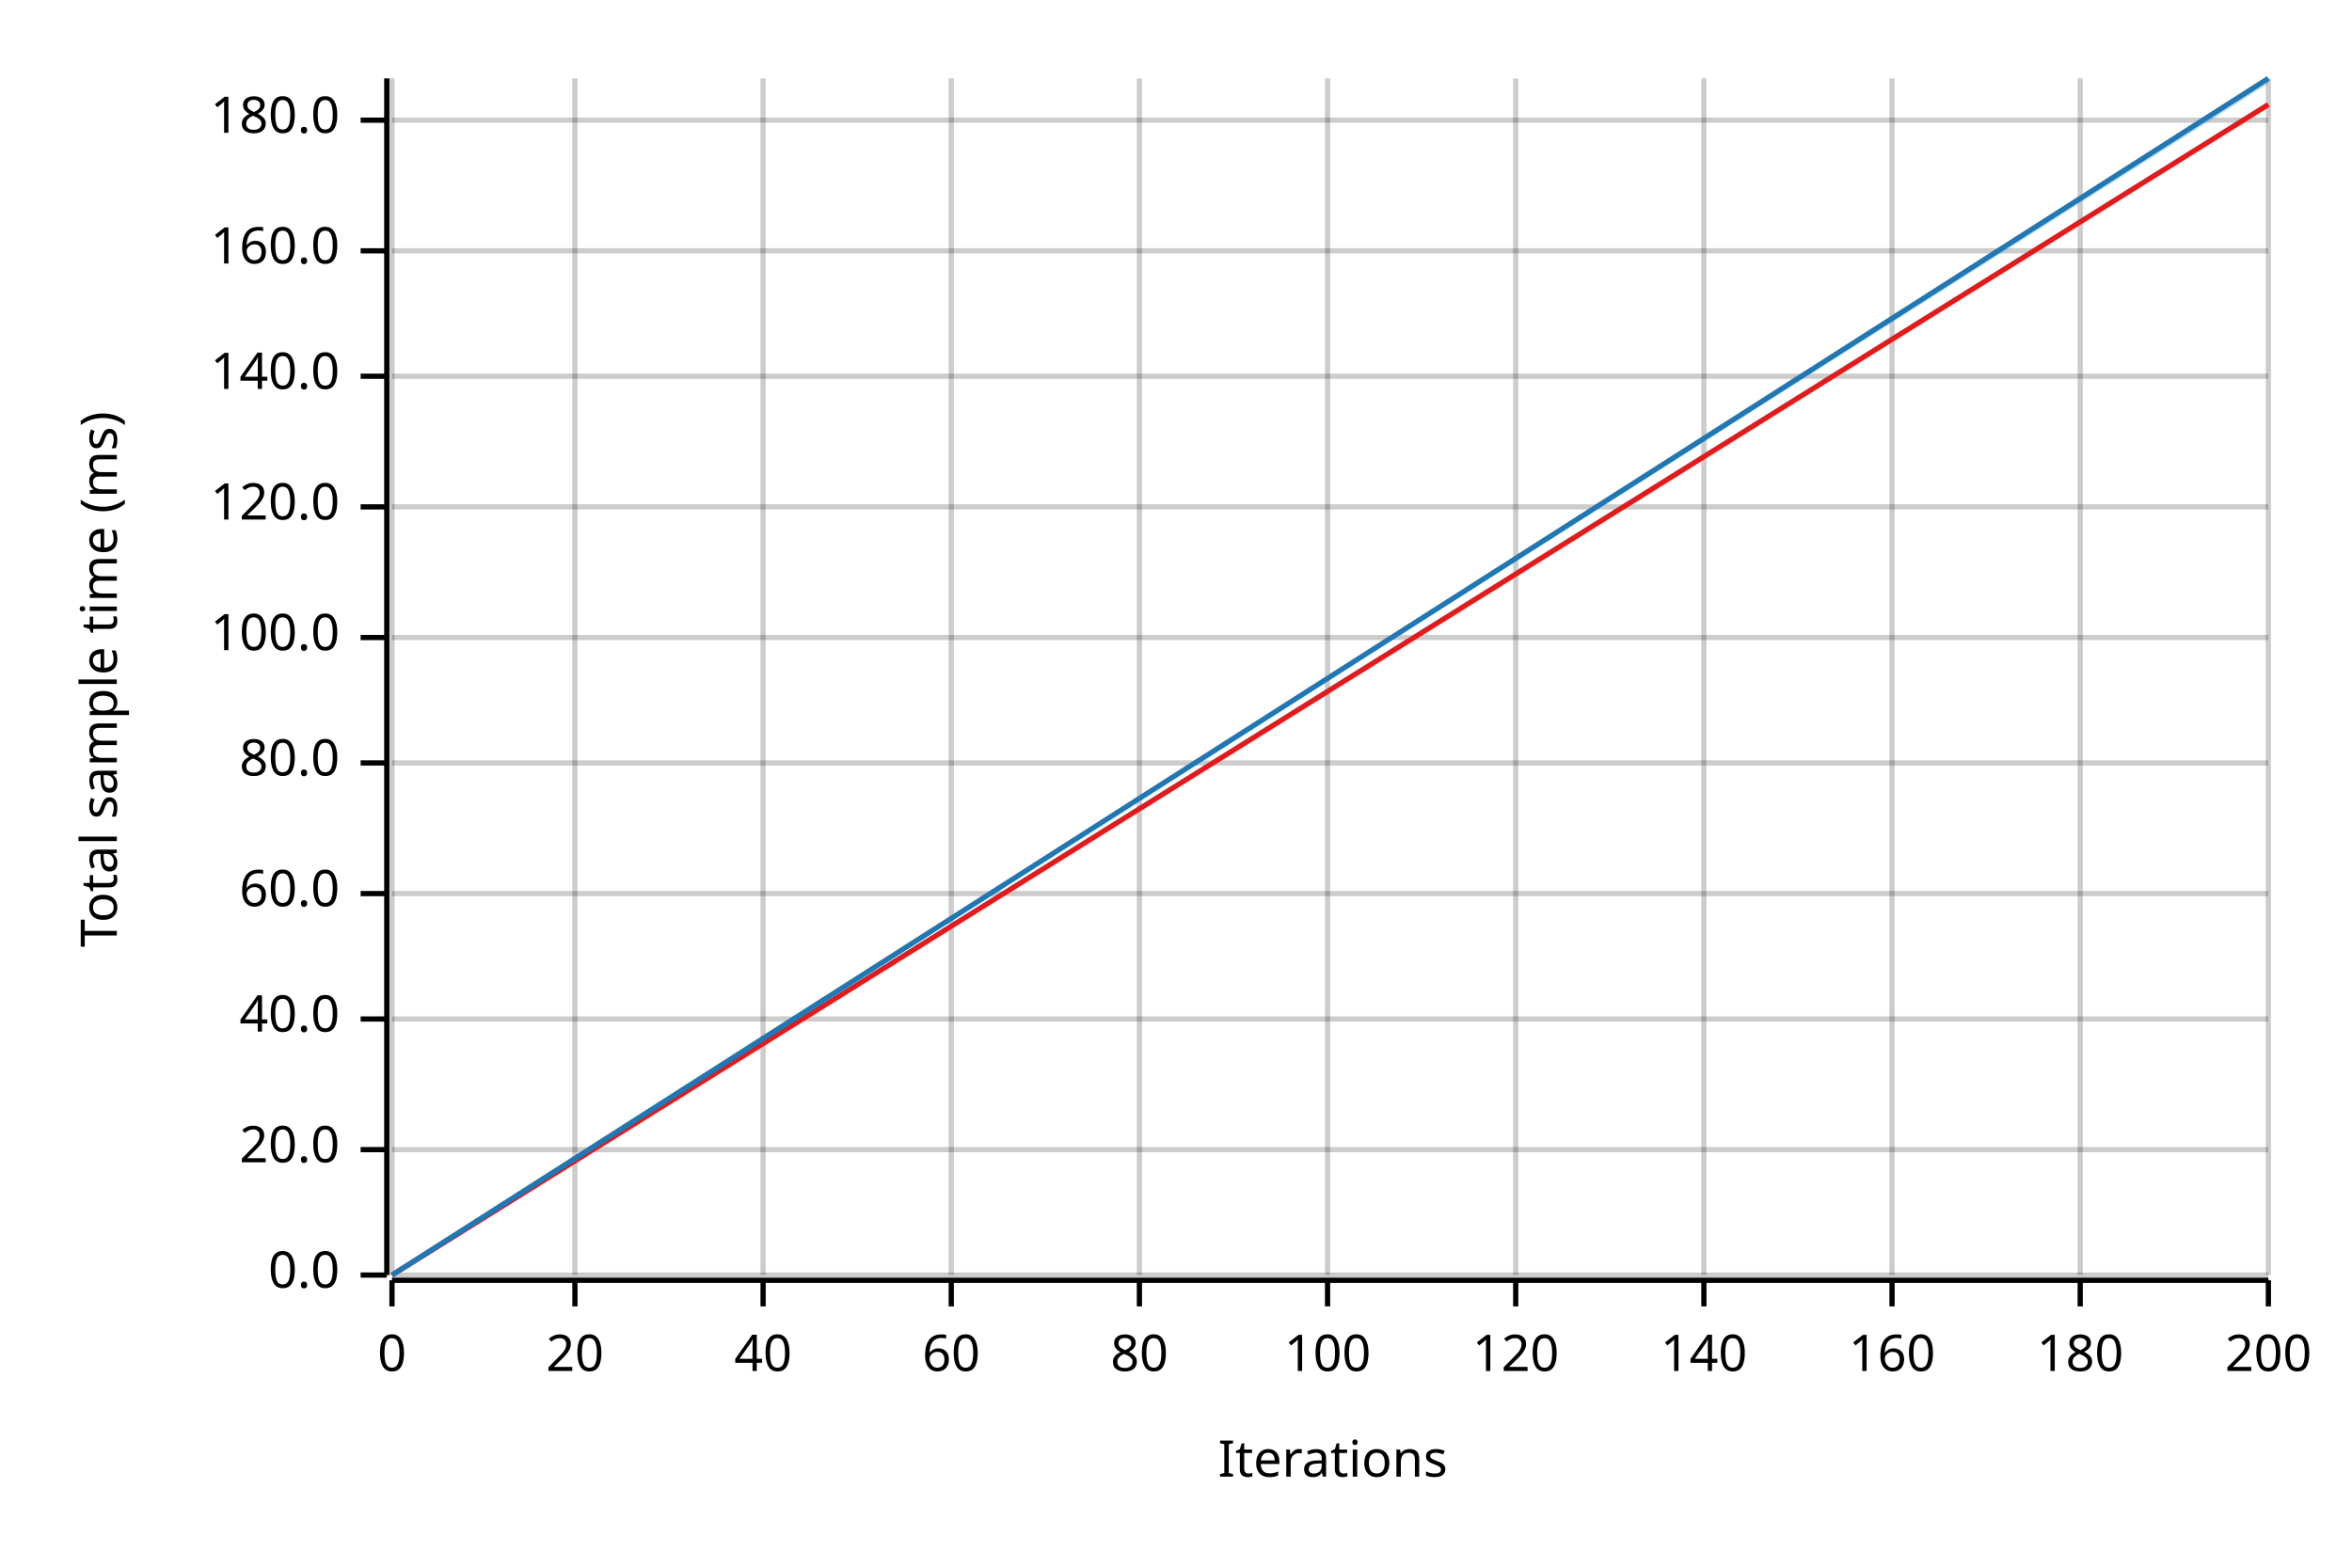
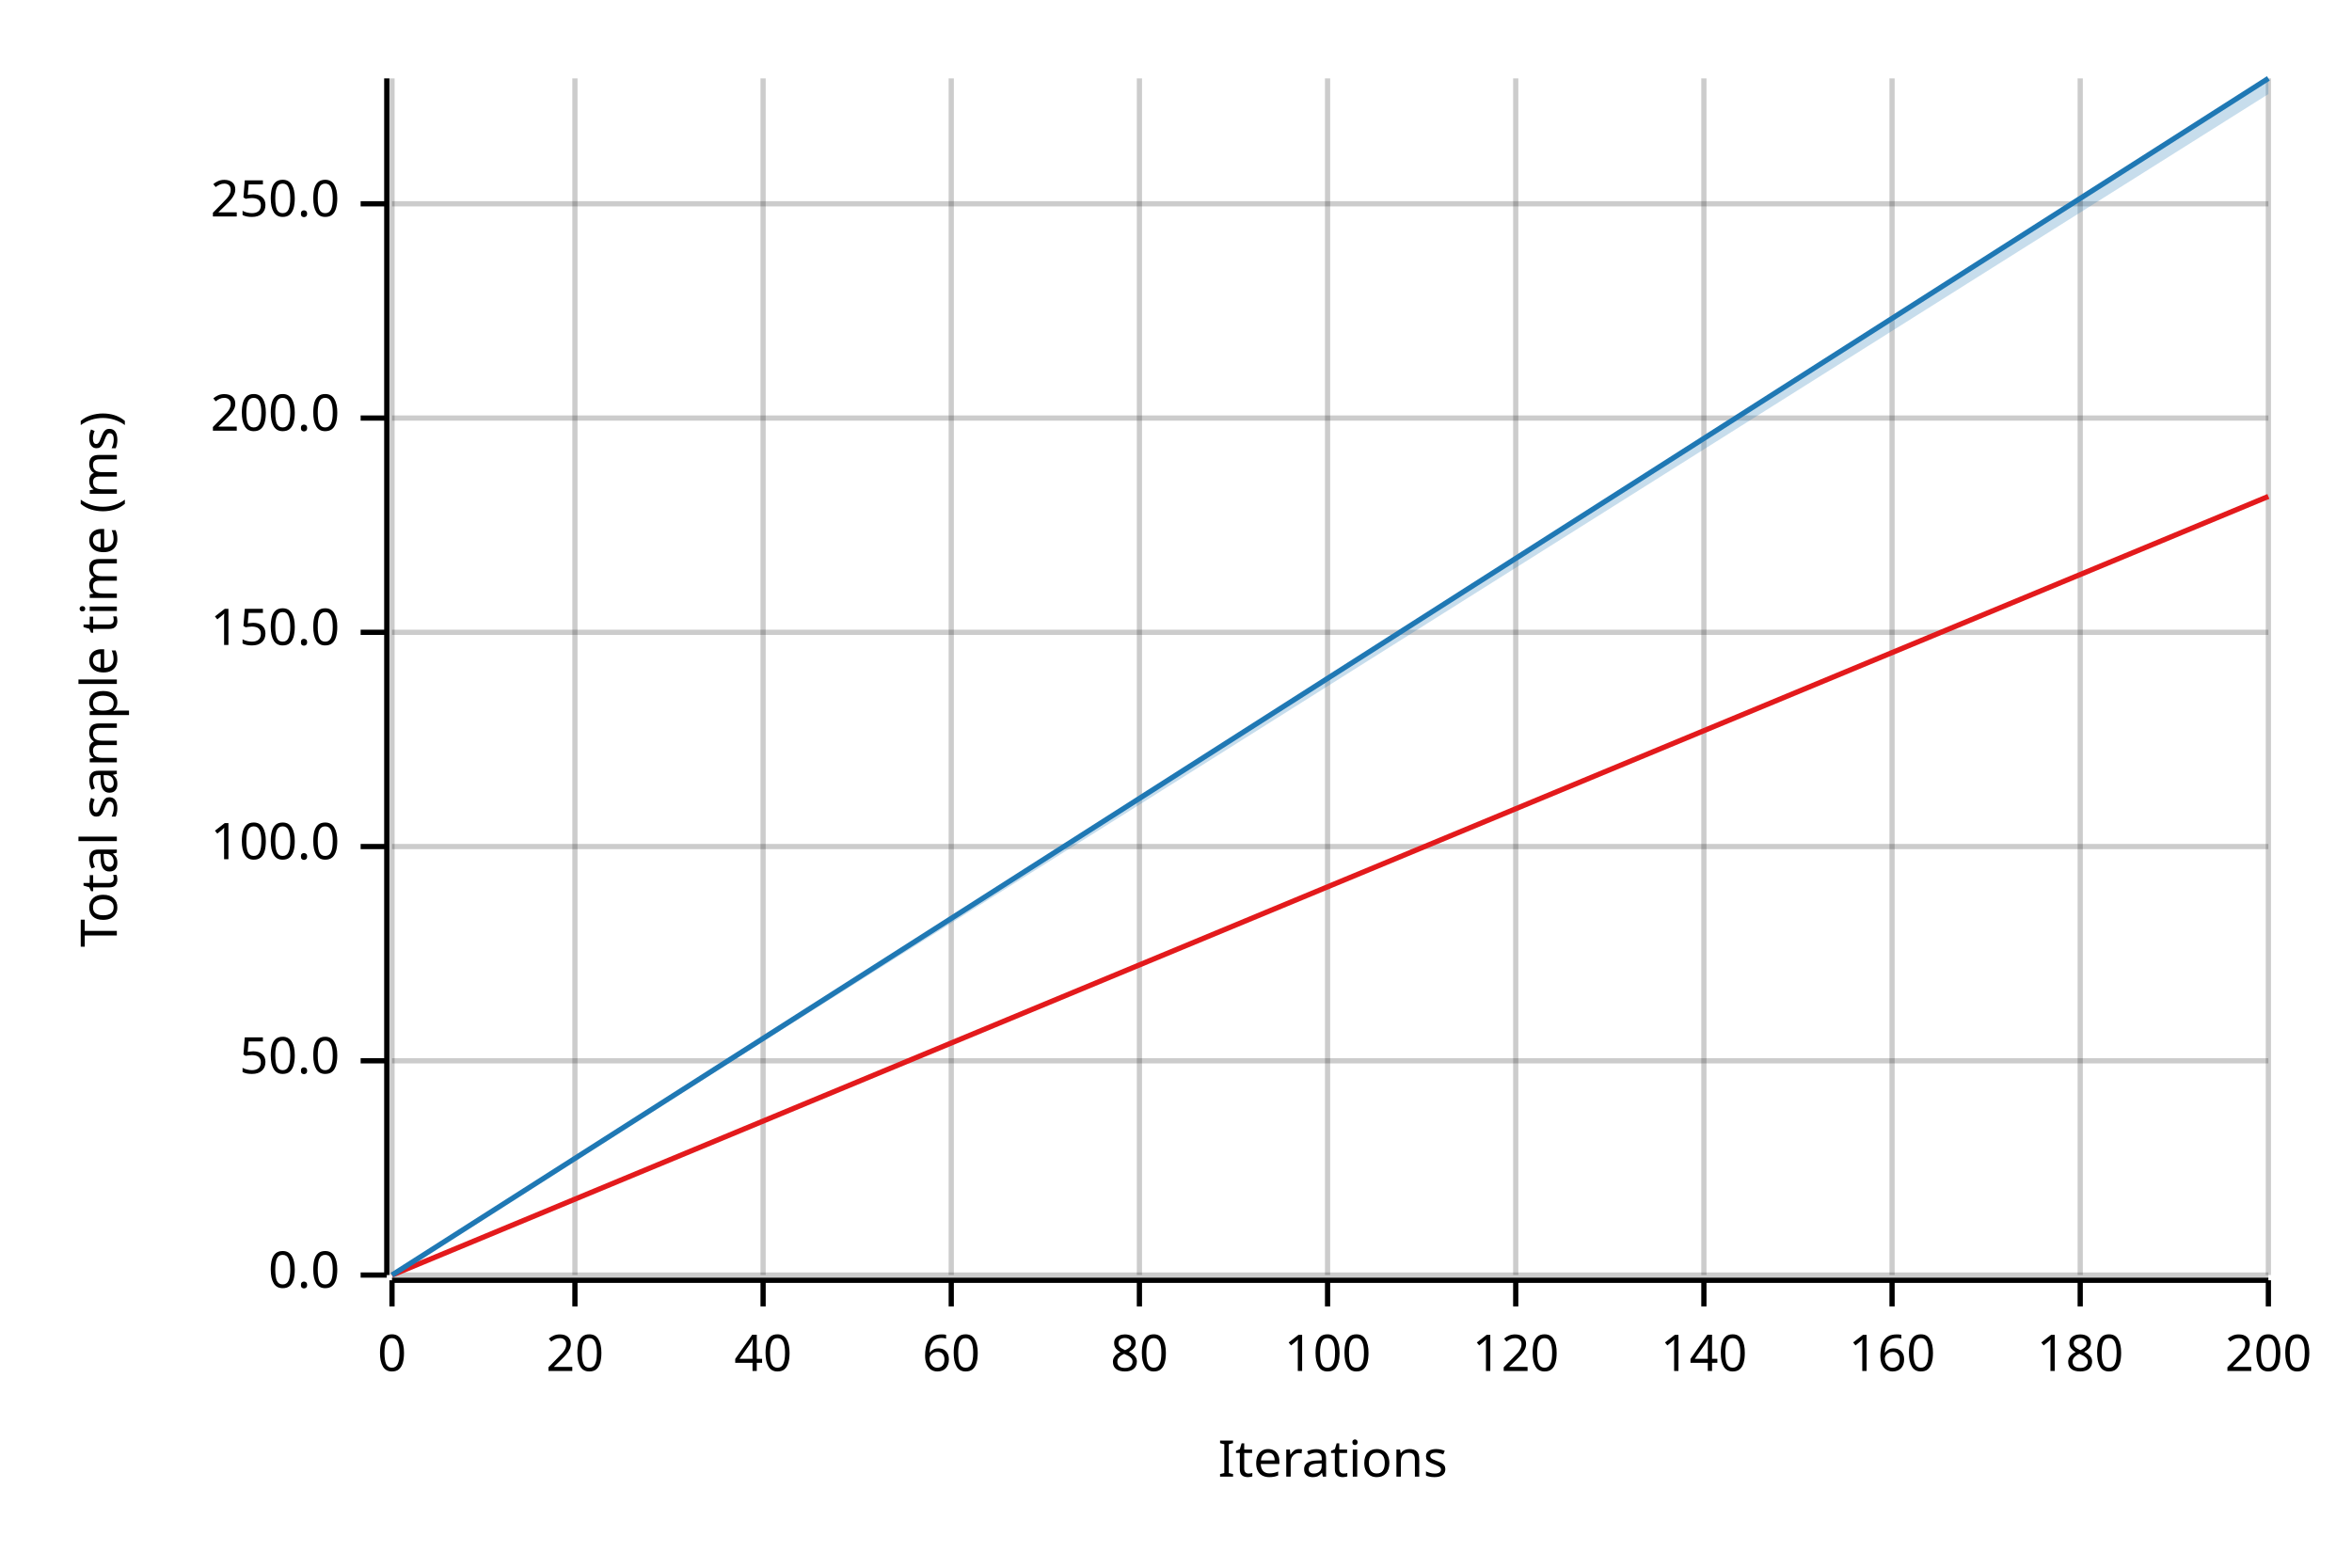
<svg xmlns="http://www.w3.org/2000/svg" width="450" height="300" viewBox="0 0 450 300">
  <text x="15" y="130" dy="0.76em" text-anchor="middle" font-family="sans-serif" font-size="9.677" opacity="1" fill="#000000" transform="rotate(270, 15, 130)">
Total sample time (ms)
</text>
  <text x="255" y="285" dy="-0.5ex" text-anchor="middle" font-family="sans-serif" font-size="9.677" opacity="1" fill="#000000">
Iterations
</text>
  <line opacity="0.2" stroke="#000000" stroke-width="1" x1="75" y1="244" x2="75" y2="15" />
  <line opacity="0.2" stroke="#000000" stroke-width="1" x1="110" y1="244" x2="110" y2="15" />
  <line opacity="0.2" stroke="#000000" stroke-width="1" x1="146" y1="244" x2="146" y2="15" />
  <line opacity="0.2" stroke="#000000" stroke-width="1" x1="182" y1="244" x2="182" y2="15" />
  <line opacity="0.2" stroke="#000000" stroke-width="1" x1="218" y1="244" x2="218" y2="15" />
  <line opacity="0.2" stroke="#000000" stroke-width="1" x1="254" y1="244" x2="254" y2="15" />
  <line opacity="0.2" stroke="#000000" stroke-width="1" x1="290" y1="244" x2="290" y2="15" />
  <line opacity="0.2" stroke="#000000" stroke-width="1" x1="326" y1="244" x2="326" y2="15" />
  <line opacity="0.2" stroke="#000000" stroke-width="1" x1="362" y1="244" x2="362" y2="15" />
  <line opacity="0.2" stroke="#000000" stroke-width="1" x1="398" y1="244" x2="398" y2="15" />
  <line opacity="0.2" stroke="#000000" stroke-width="1" x1="434" y1="244" x2="434" y2="15" />
  <line opacity="0.2" stroke="#000000" stroke-width="1" x1="75" y1="244" x2="434" y2="244" />
-   <line opacity="0.2" stroke="#000000" stroke-width="1" x1="75" y1="220" x2="434" y2="220" />
-   <line opacity="0.2" stroke="#000000" stroke-width="1" x1="75" y1="195" x2="434" y2="195" />
-   <line opacity="0.2" stroke="#000000" stroke-width="1" x1="75" y1="171" x2="434" y2="171" />
-   <line opacity="0.2" stroke="#000000" stroke-width="1" x1="75" y1="146" x2="434" y2="146" />
-   <line opacity="0.2" stroke="#000000" stroke-width="1" x1="75" y1="122" x2="434" y2="122" />
-   <line opacity="0.2" stroke="#000000" stroke-width="1" x1="75" y1="97" x2="434" y2="97" />
-   <line opacity="0.2" stroke="#000000" stroke-width="1" x1="75" y1="72" x2="434" y2="72" />
-   <line opacity="0.2" stroke="#000000" stroke-width="1" x1="75" y1="48" x2="434" y2="48" />
-   <line opacity="0.2" stroke="#000000" stroke-width="1" x1="75" y1="23" x2="434" y2="23" />
+   <line opacity="0.2" stroke="#000000" stroke-width="1" x1="75" y1="203" x2="434" y2="203" />
+   <line opacity="0.2" stroke="#000000" stroke-width="1" x1="75" y1="162" x2="434" y2="162" />
+   <line opacity="0.2" stroke="#000000" stroke-width="1" x1="75" y1="121" x2="434" y2="121" />
+   <line opacity="0.2" stroke="#000000" stroke-width="1" x1="75" y1="80" x2="434" y2="80" />
+   <line opacity="0.2" stroke="#000000" stroke-width="1" x1="75" y1="39" x2="434" y2="39" />
  <polyline fill="none" opacity="1" stroke="#000000" stroke-width="1" points="74,15 74,244 " />
  <text x="65" y="244" dy="0.5ex" text-anchor="end" font-family="sans-serif" font-size="9.677" opacity="1" fill="#000000">
0.0
</text>
  <polyline fill="none" opacity="1" stroke="#000000" stroke-width="1" points="69,244 74,244 " />
-   <text x="65" y="220" dy="0.5ex" text-anchor="end" font-family="sans-serif" font-size="9.677" opacity="1" fill="#000000">
- 20.0
+   <text x="65" y="203" dy="0.5ex" text-anchor="end" font-family="sans-serif" font-size="9.677" opacity="1" fill="#000000">
+ 50.0
</text>
-   <polyline fill="none" opacity="1" stroke="#000000" stroke-width="1" points="69,220 74,220 " />
-   <text x="65" y="195" dy="0.5ex" text-anchor="end" font-family="sans-serif" font-size="9.677" opacity="1" fill="#000000">
- 40.0
- </text>
-   <polyline fill="none" opacity="1" stroke="#000000" stroke-width="1" points="69,195 74,195 " />
-   <text x="65" y="171" dy="0.5ex" text-anchor="end" font-family="sans-serif" font-size="9.677" opacity="1" fill="#000000">
- 60.0
- </text>
-   <polyline fill="none" opacity="1" stroke="#000000" stroke-width="1" points="69,171 74,171 " />
-   <text x="65" y="146" dy="0.5ex" text-anchor="end" font-family="sans-serif" font-size="9.677" opacity="1" fill="#000000">
- 80.0
- </text>
-   <polyline fill="none" opacity="1" stroke="#000000" stroke-width="1" points="69,146 74,146 " />
-   <text x="65" y="122" dy="0.5ex" text-anchor="end" font-family="sans-serif" font-size="9.677" opacity="1" fill="#000000">
+   <polyline fill="none" opacity="1" stroke="#000000" stroke-width="1" points="69,203 74,203 " />
+   <text x="65" y="162" dy="0.5ex" text-anchor="end" font-family="sans-serif" font-size="9.677" opacity="1" fill="#000000">
100.0
</text>
-   <polyline fill="none" opacity="1" stroke="#000000" stroke-width="1" points="69,122 74,122 " />
-   <text x="65" y="97" dy="0.5ex" text-anchor="end" font-family="sans-serif" font-size="9.677" opacity="1" fill="#000000">
- 120.0
+   <polyline fill="none" opacity="1" stroke="#000000" stroke-width="1" points="69,162 74,162 " />
+   <text x="65" y="121" dy="0.5ex" text-anchor="end" font-family="sans-serif" font-size="9.677" opacity="1" fill="#000000">
+ 150.0
</text>
-   <polyline fill="none" opacity="1" stroke="#000000" stroke-width="1" points="69,97 74,97 " />
-   <text x="65" y="72" dy="0.5ex" text-anchor="end" font-family="sans-serif" font-size="9.677" opacity="1" fill="#000000">
- 140.0
+   <polyline fill="none" opacity="1" stroke="#000000" stroke-width="1" points="69,121 74,121 " />
+   <text x="65" y="80" dy="0.5ex" text-anchor="end" font-family="sans-serif" font-size="9.677" opacity="1" fill="#000000">
+ 200.0
</text>
-   <polyline fill="none" opacity="1" stroke="#000000" stroke-width="1" points="69,72 74,72 " />
-   <text x="65" y="48" dy="0.5ex" text-anchor="end" font-family="sans-serif" font-size="9.677" opacity="1" fill="#000000">
- 160.0
+   <polyline fill="none" opacity="1" stroke="#000000" stroke-width="1" points="69,80 74,80 " />
+   <text x="65" y="39" dy="0.5ex" text-anchor="end" font-family="sans-serif" font-size="9.677" opacity="1" fill="#000000">
+ 250.0
</text>
-   <polyline fill="none" opacity="1" stroke="#000000" stroke-width="1" points="69,48 74,48 " />
-   <text x="65" y="23" dy="0.5ex" text-anchor="end" font-family="sans-serif" font-size="9.677" opacity="1" fill="#000000">
- 180.0
- </text>
-   <polyline fill="none" opacity="1" stroke="#000000" stroke-width="1" points="69,23 74,23 " />
+   <polyline fill="none" opacity="1" stroke="#000000" stroke-width="1" points="69,39 74,39 " />
  <polyline fill="none" opacity="1" stroke="#000000" stroke-width="1" points="75,245 434,245 " />
  <text x="75" y="255" dy="0.76em" text-anchor="middle" font-family="sans-serif" font-size="9.677" opacity="1" fill="#000000">
0
</text>
  <polyline fill="none" opacity="1" stroke="#000000" stroke-width="1" points="75,245 75,250 " />
  <text x="110" y="255" dy="0.76em" text-anchor="middle" font-family="sans-serif" font-size="9.677" opacity="1" fill="#000000">
20
</text>
  <polyline fill="none" opacity="1" stroke="#000000" stroke-width="1" points="110,245 110,250 " />
  <text x="146" y="255" dy="0.76em" text-anchor="middle" font-family="sans-serif" font-size="9.677" opacity="1" fill="#000000">
40
</text>
  <polyline fill="none" opacity="1" stroke="#000000" stroke-width="1" points="146,245 146,250 " />
  <text x="182" y="255" dy="0.76em" text-anchor="middle" font-family="sans-serif" font-size="9.677" opacity="1" fill="#000000">
60
</text>
  <polyline fill="none" opacity="1" stroke="#000000" stroke-width="1" points="182,245 182,250 " />
  <text x="218" y="255" dy="0.76em" text-anchor="middle" font-family="sans-serif" font-size="9.677" opacity="1" fill="#000000">
80
</text>
  <polyline fill="none" opacity="1" stroke="#000000" stroke-width="1" points="218,245 218,250 " />
  <text x="254" y="255" dy="0.76em" text-anchor="middle" font-family="sans-serif" font-size="9.677" opacity="1" fill="#000000">
100
</text>
  <polyline fill="none" opacity="1" stroke="#000000" stroke-width="1" points="254,245 254,250 " />
  <text x="290" y="255" dy="0.76em" text-anchor="middle" font-family="sans-serif" font-size="9.677" opacity="1" fill="#000000">
120
</text>
  <polyline fill="none" opacity="1" stroke="#000000" stroke-width="1" points="290,245 290,250 " />
  <text x="326" y="255" dy="0.76em" text-anchor="middle" font-family="sans-serif" font-size="9.677" opacity="1" fill="#000000">
140
</text>
  <polyline fill="none" opacity="1" stroke="#000000" stroke-width="1" points="326,245 326,250 " />
  <text x="362" y="255" dy="0.76em" text-anchor="middle" font-family="sans-serif" font-size="9.677" opacity="1" fill="#000000">
160
</text>
  <polyline fill="none" opacity="1" stroke="#000000" stroke-width="1" points="362,245 362,250 " />
  <text x="398" y="255" dy="0.76em" text-anchor="middle" font-family="sans-serif" font-size="9.677" opacity="1" fill="#000000">
180
</text>
  <polyline fill="none" opacity="1" stroke="#000000" stroke-width="1" points="398,245 398,250 " />
  <text x="434" y="255" dy="0.76em" text-anchor="middle" font-family="sans-serif" font-size="9.677" opacity="1" fill="#000000">
200
</text>
  <polyline fill="none" opacity="1" stroke="#000000" stroke-width="1" points="434,245 434,250 " />
-   <polyline fill="none" opacity="1" stroke="#E31A1C" stroke-width="1" points="75,244 434,20 " />
-   <polygon opacity="0.25" fill="#E31A1C" points="75,244 434,20 434,20 " />
+   <polyline fill="none" opacity="1" stroke="#E31A1C" stroke-width="1" points="75,244 434,95 " />
+   <polygon opacity="0.25" fill="#E31A1C" points="75,244 434,95 434,95 " />
  <polyline fill="none" opacity="1" stroke="#1F78B4" stroke-width="1" points="75,244 434,15 " />
-   <polygon opacity="0.25" fill="#1F78B4" points="75,244 434,16 434,15 " />
+   <polygon opacity="0.25" fill="#1F78B4" points="75,244 434,18 434,15 " />
</svg>
